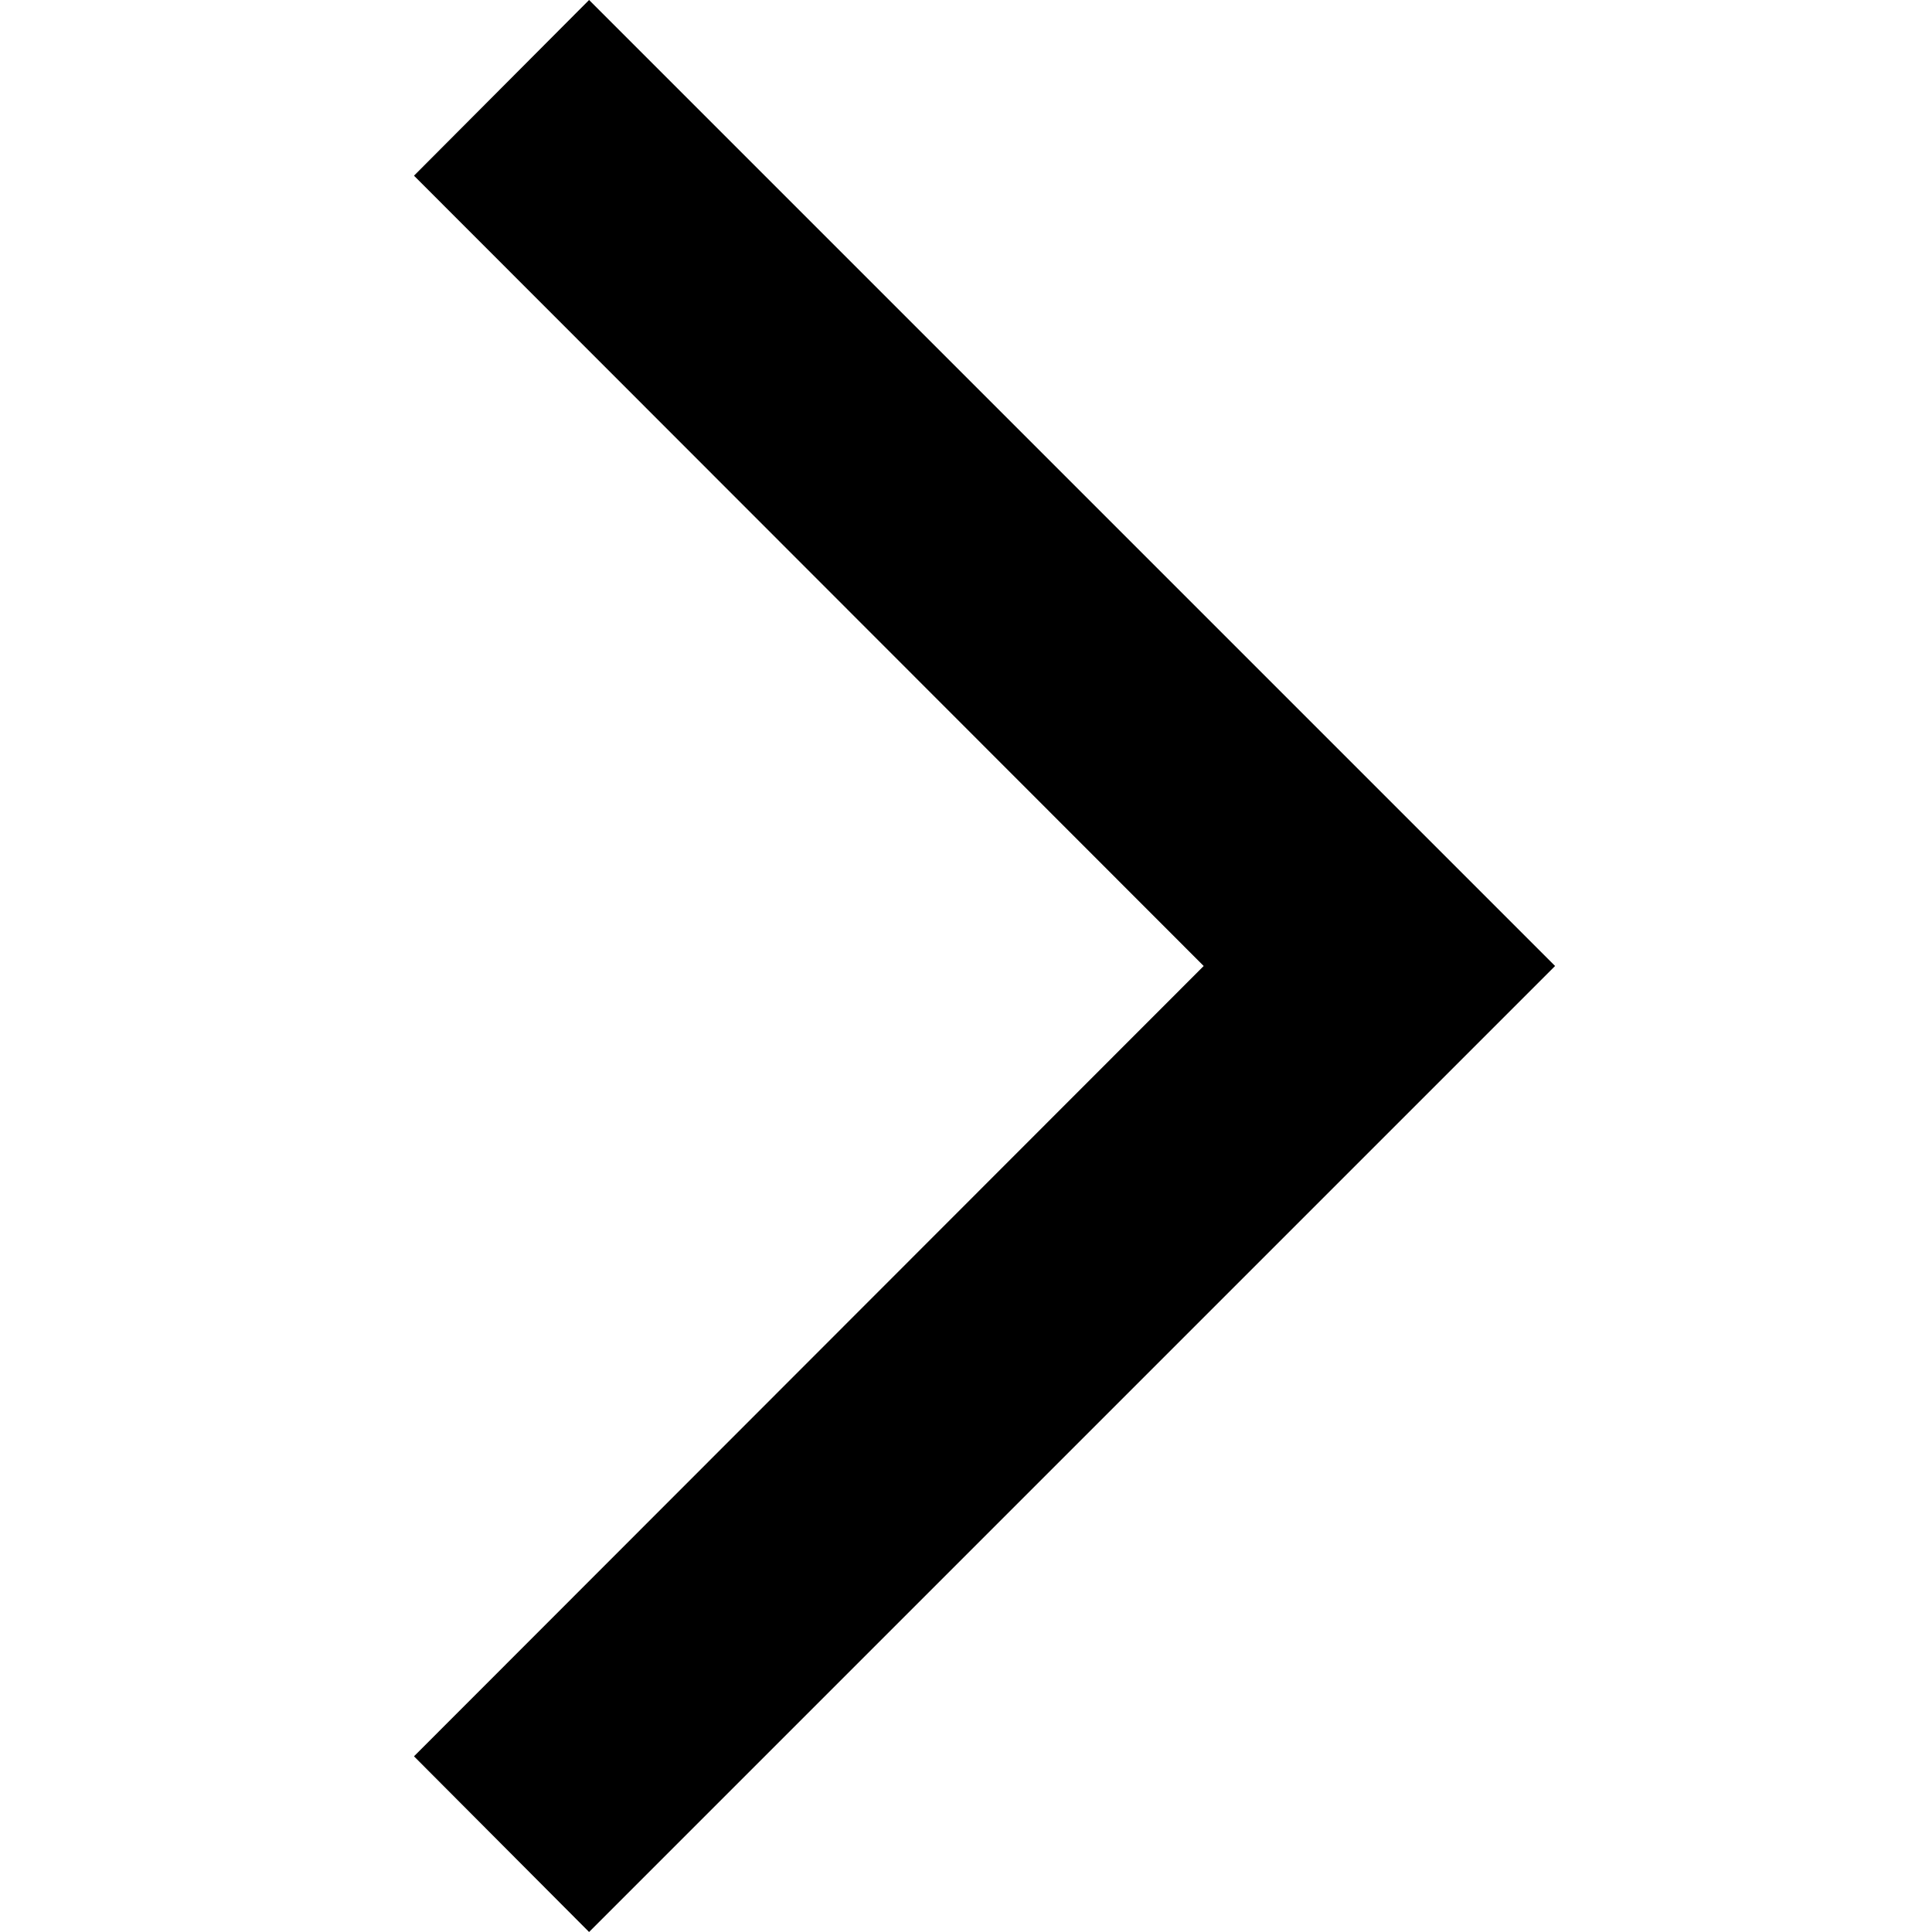
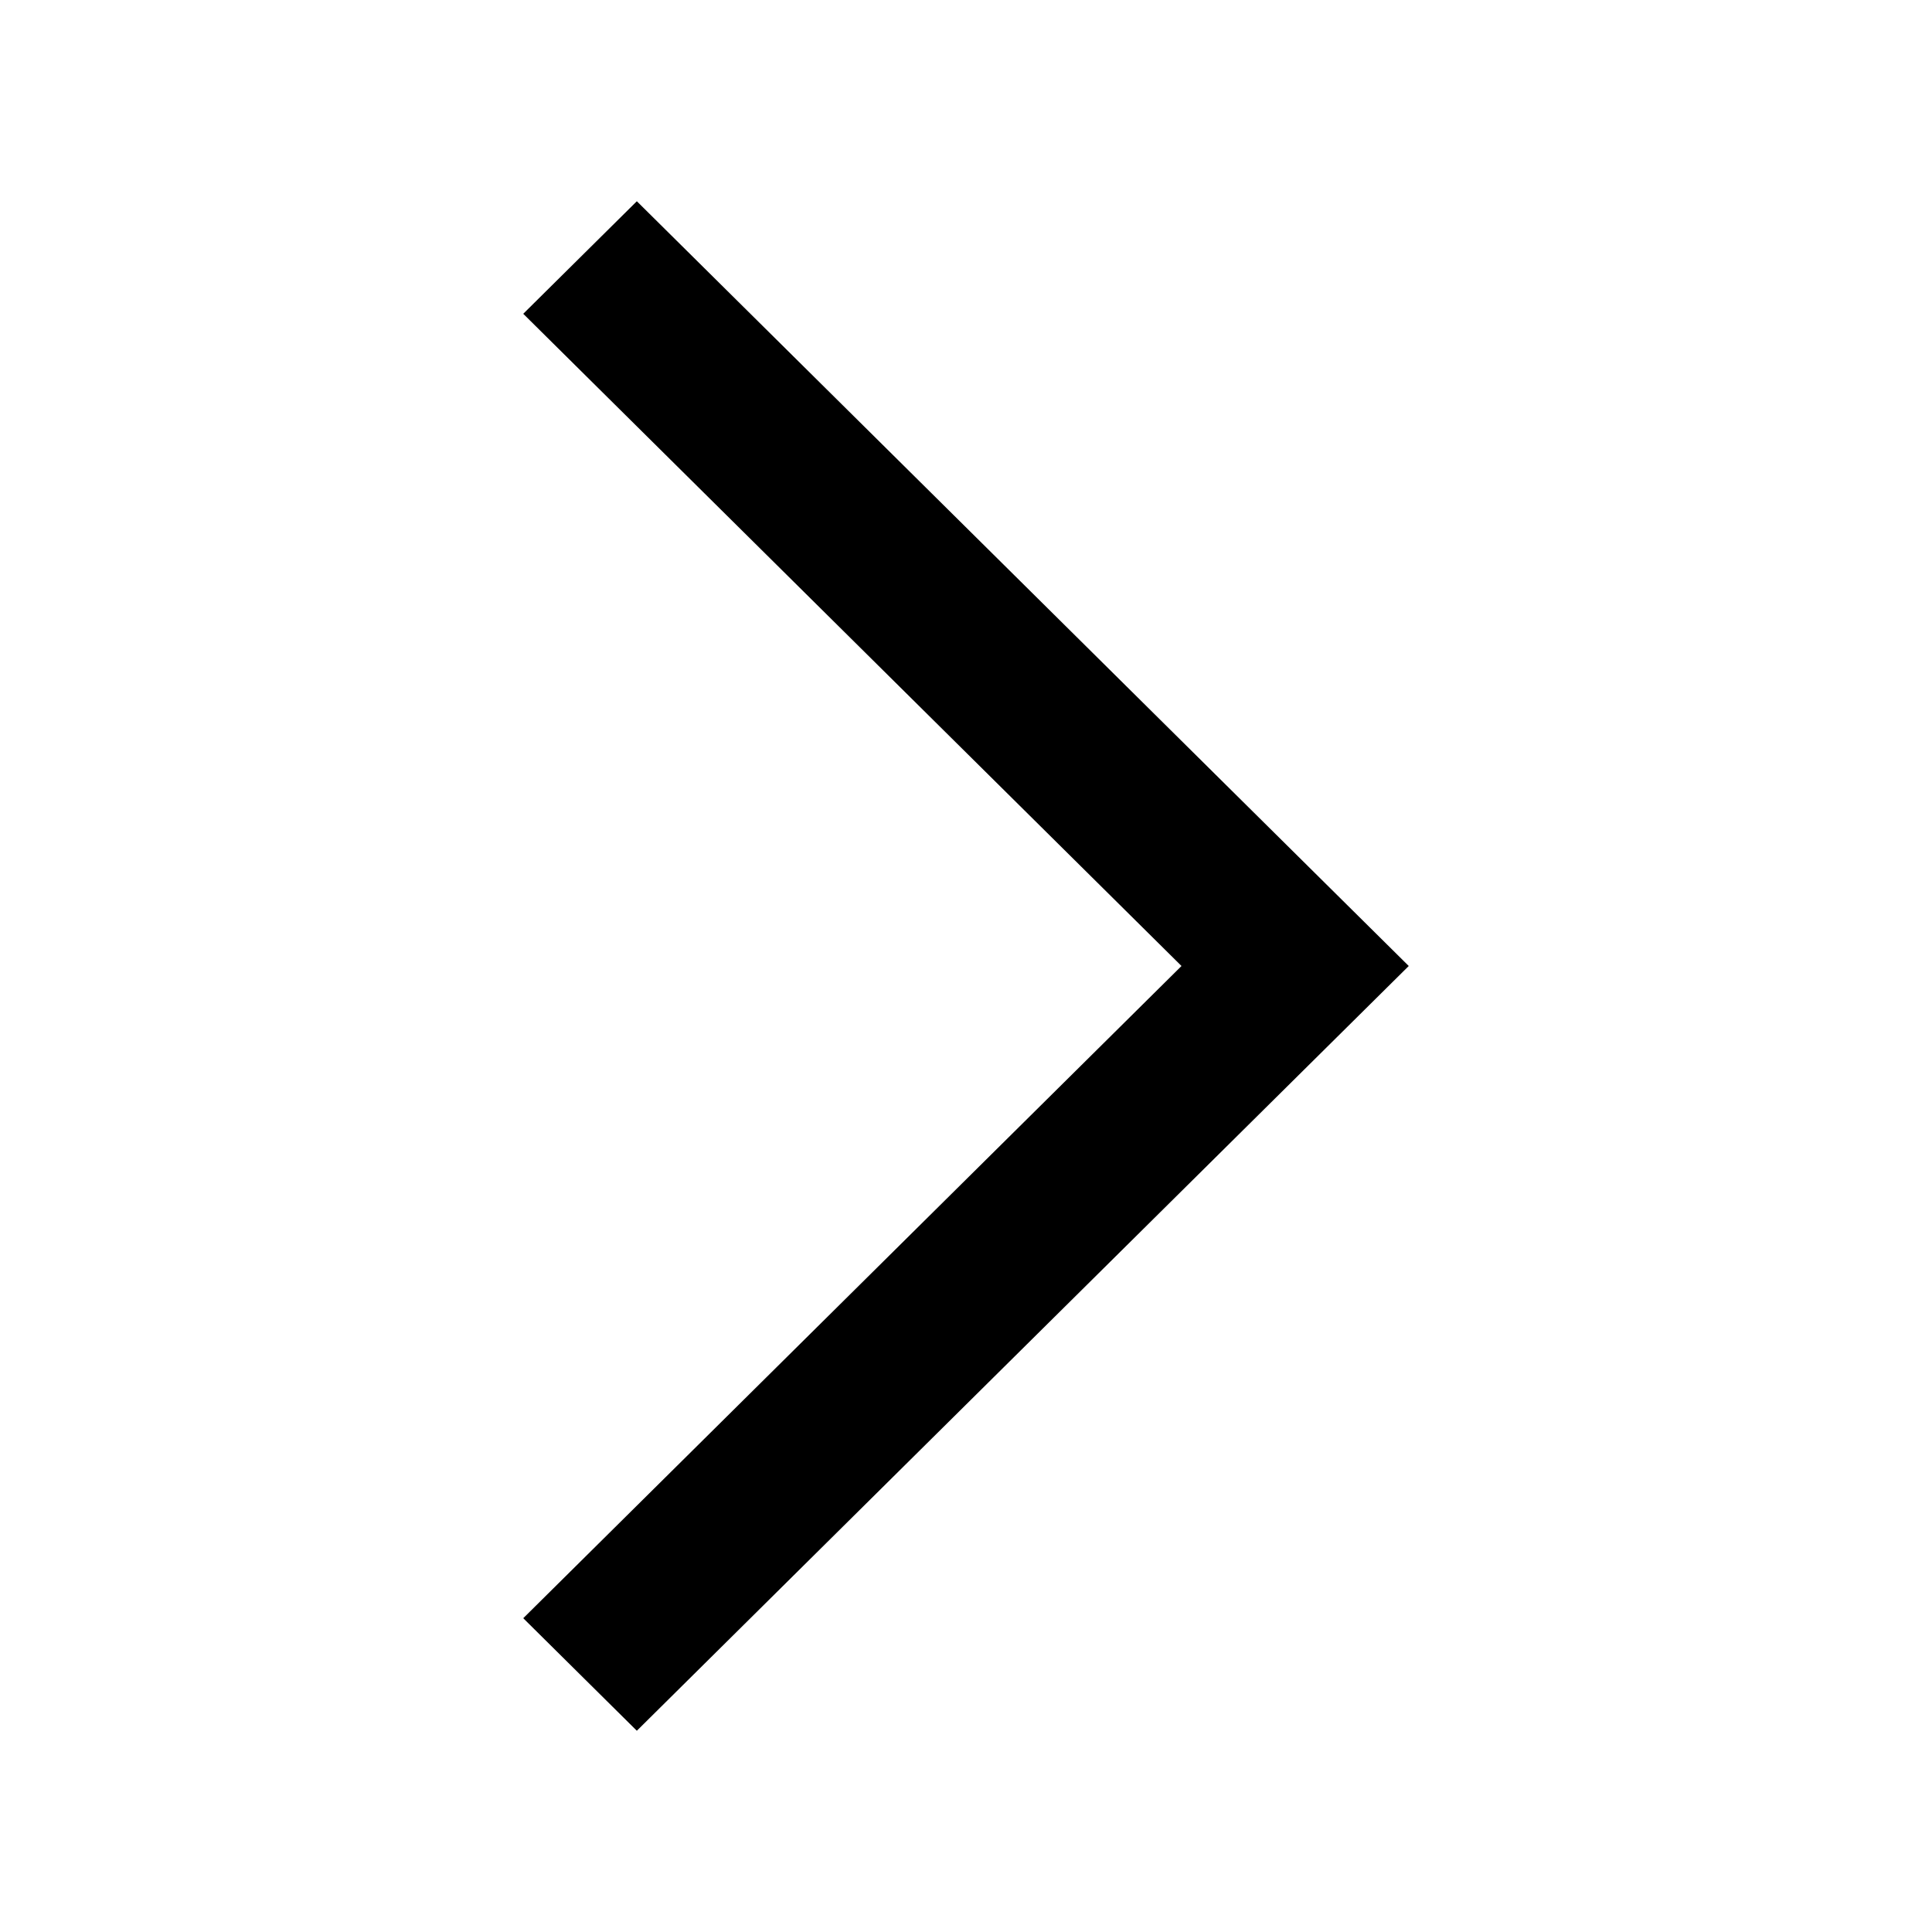
- <svg xmlns="http://www.w3.org/2000/svg" viewBox="0 0 32 32">
-   <path fill-rule="evenodd" d="m9.757 32-2.9-2.91L19.937 16 6.857 2.91 9.757 0l16 16z" />
+ <svg xmlns="http://www.w3.org/2000/svg" viewBox="0 0 24 24">
+   <path fill-rule="evenodd" clip-rule="evenodd" d="M7.911 2.5L17.5 12L7.911 21.5L6.5 20.102L14.677 12L6.5 3.898L7.911 2.5Z" />
</svg>
